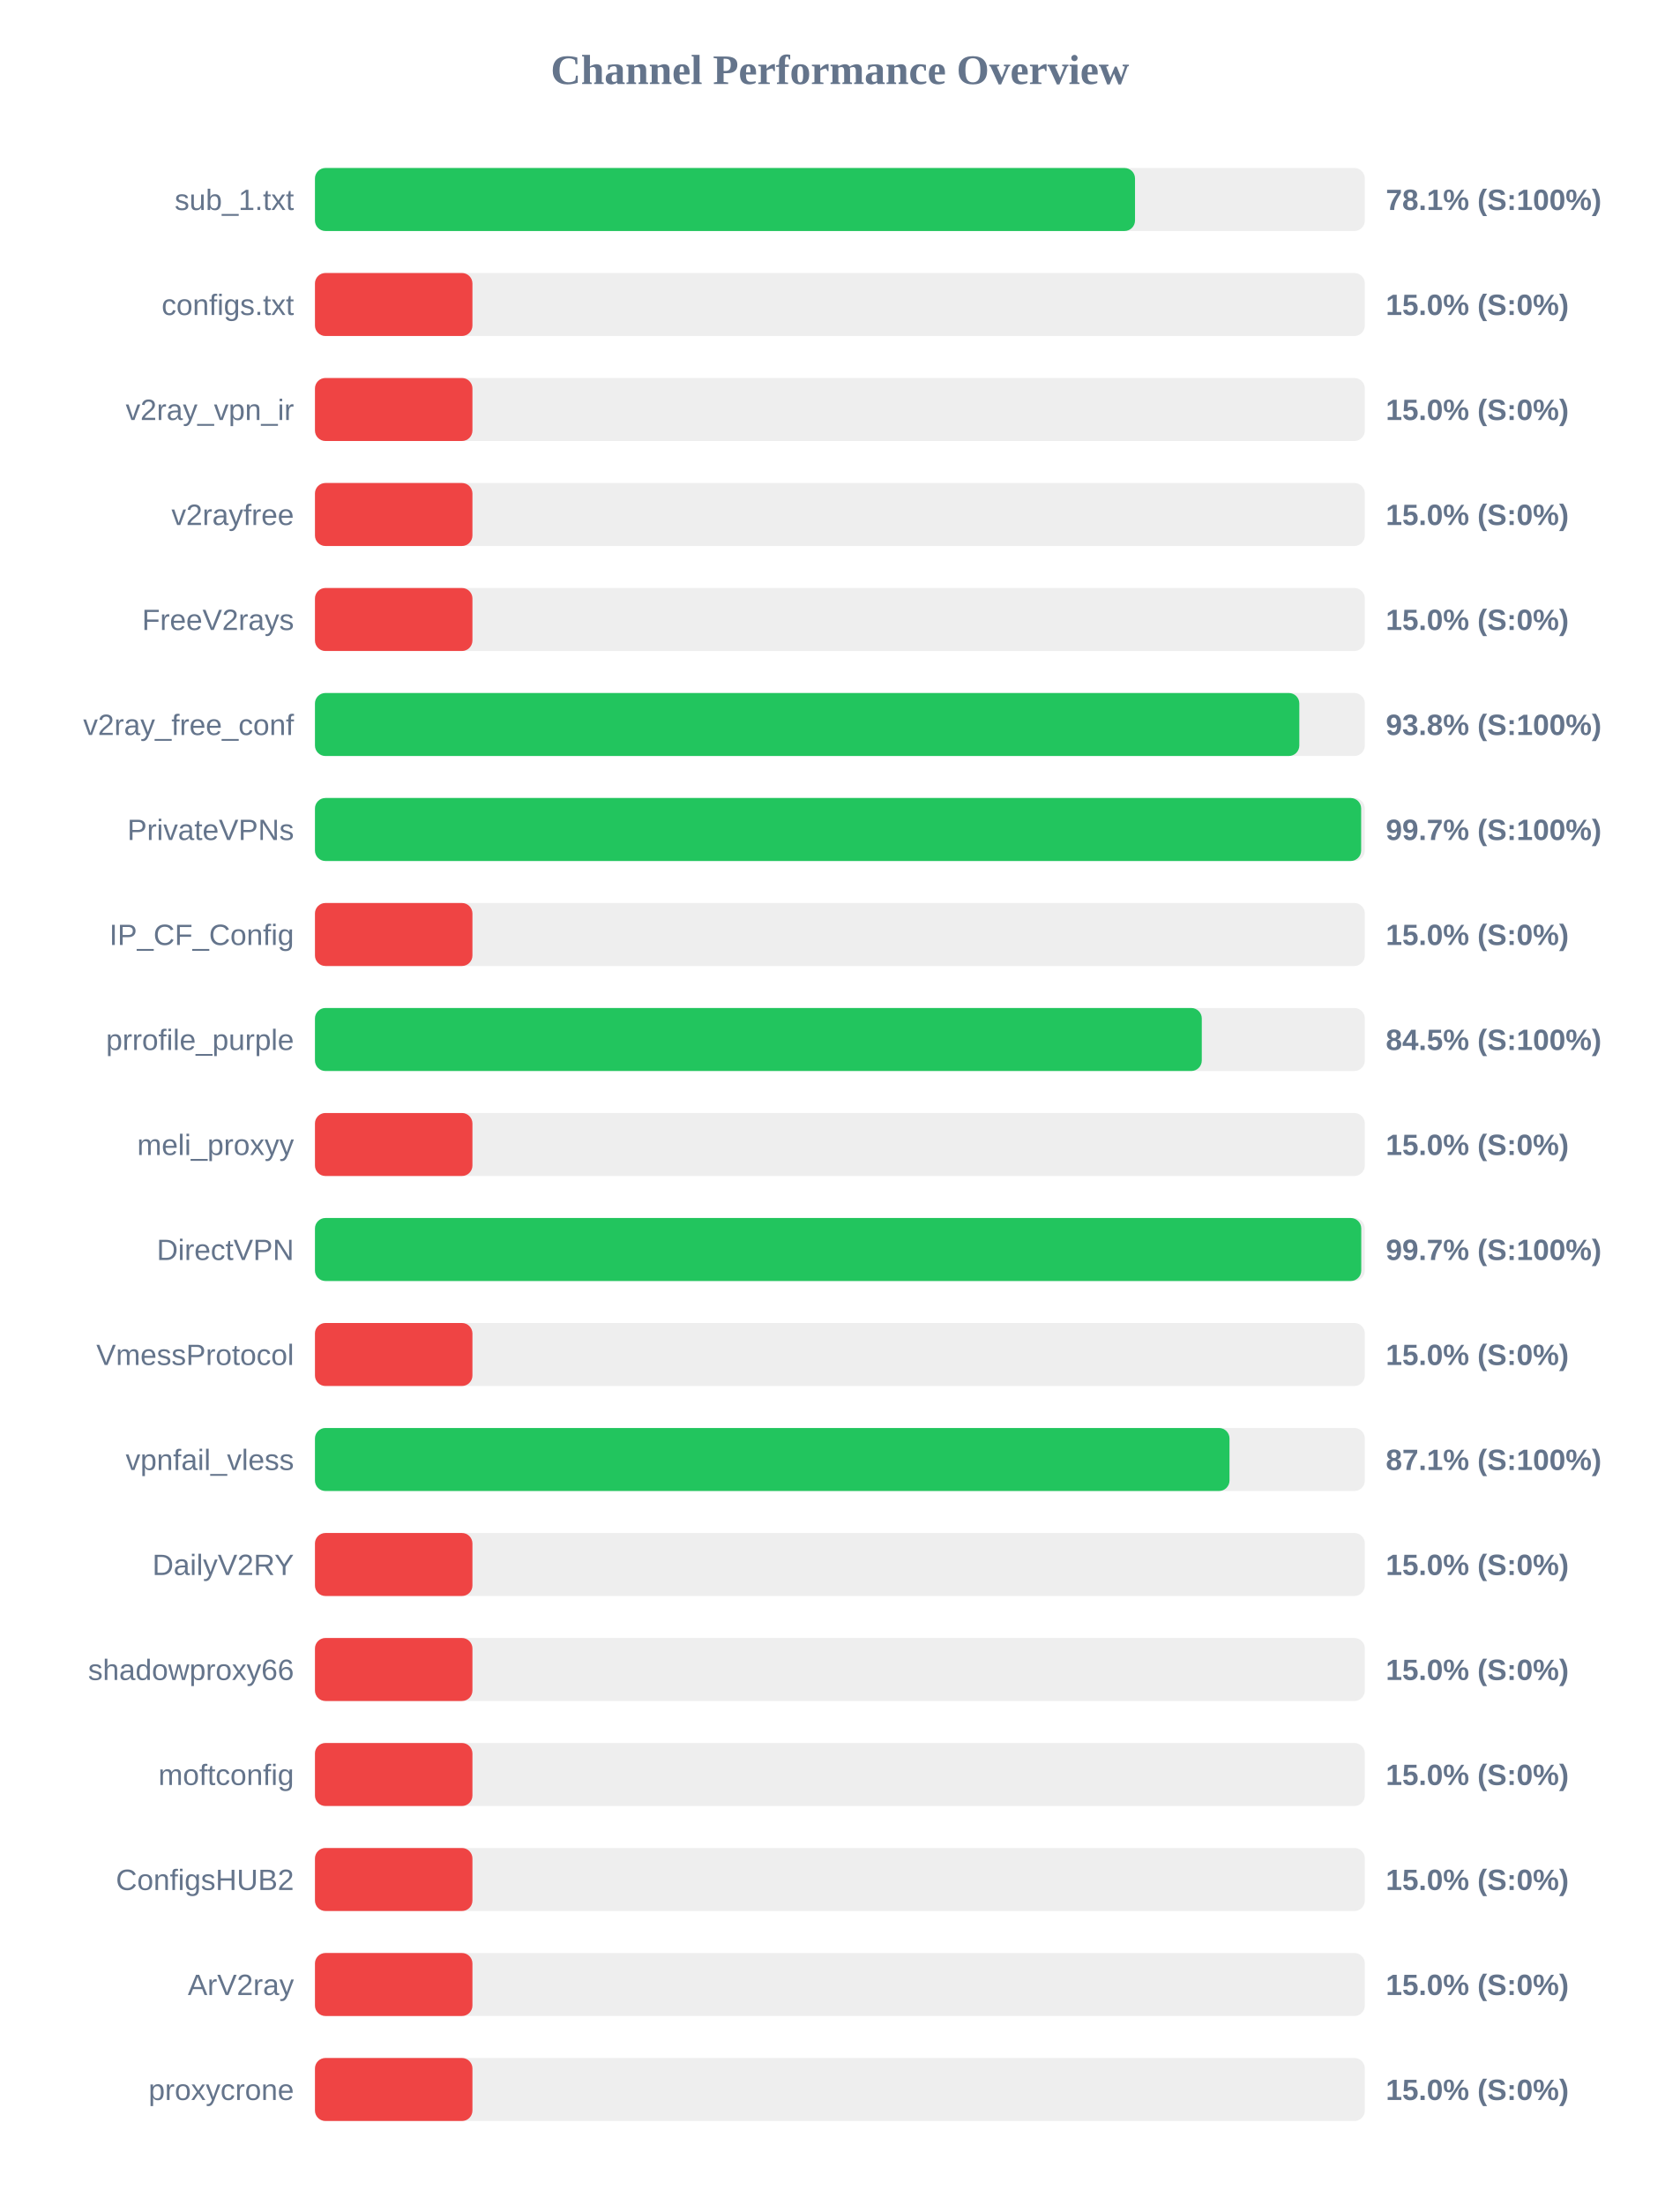
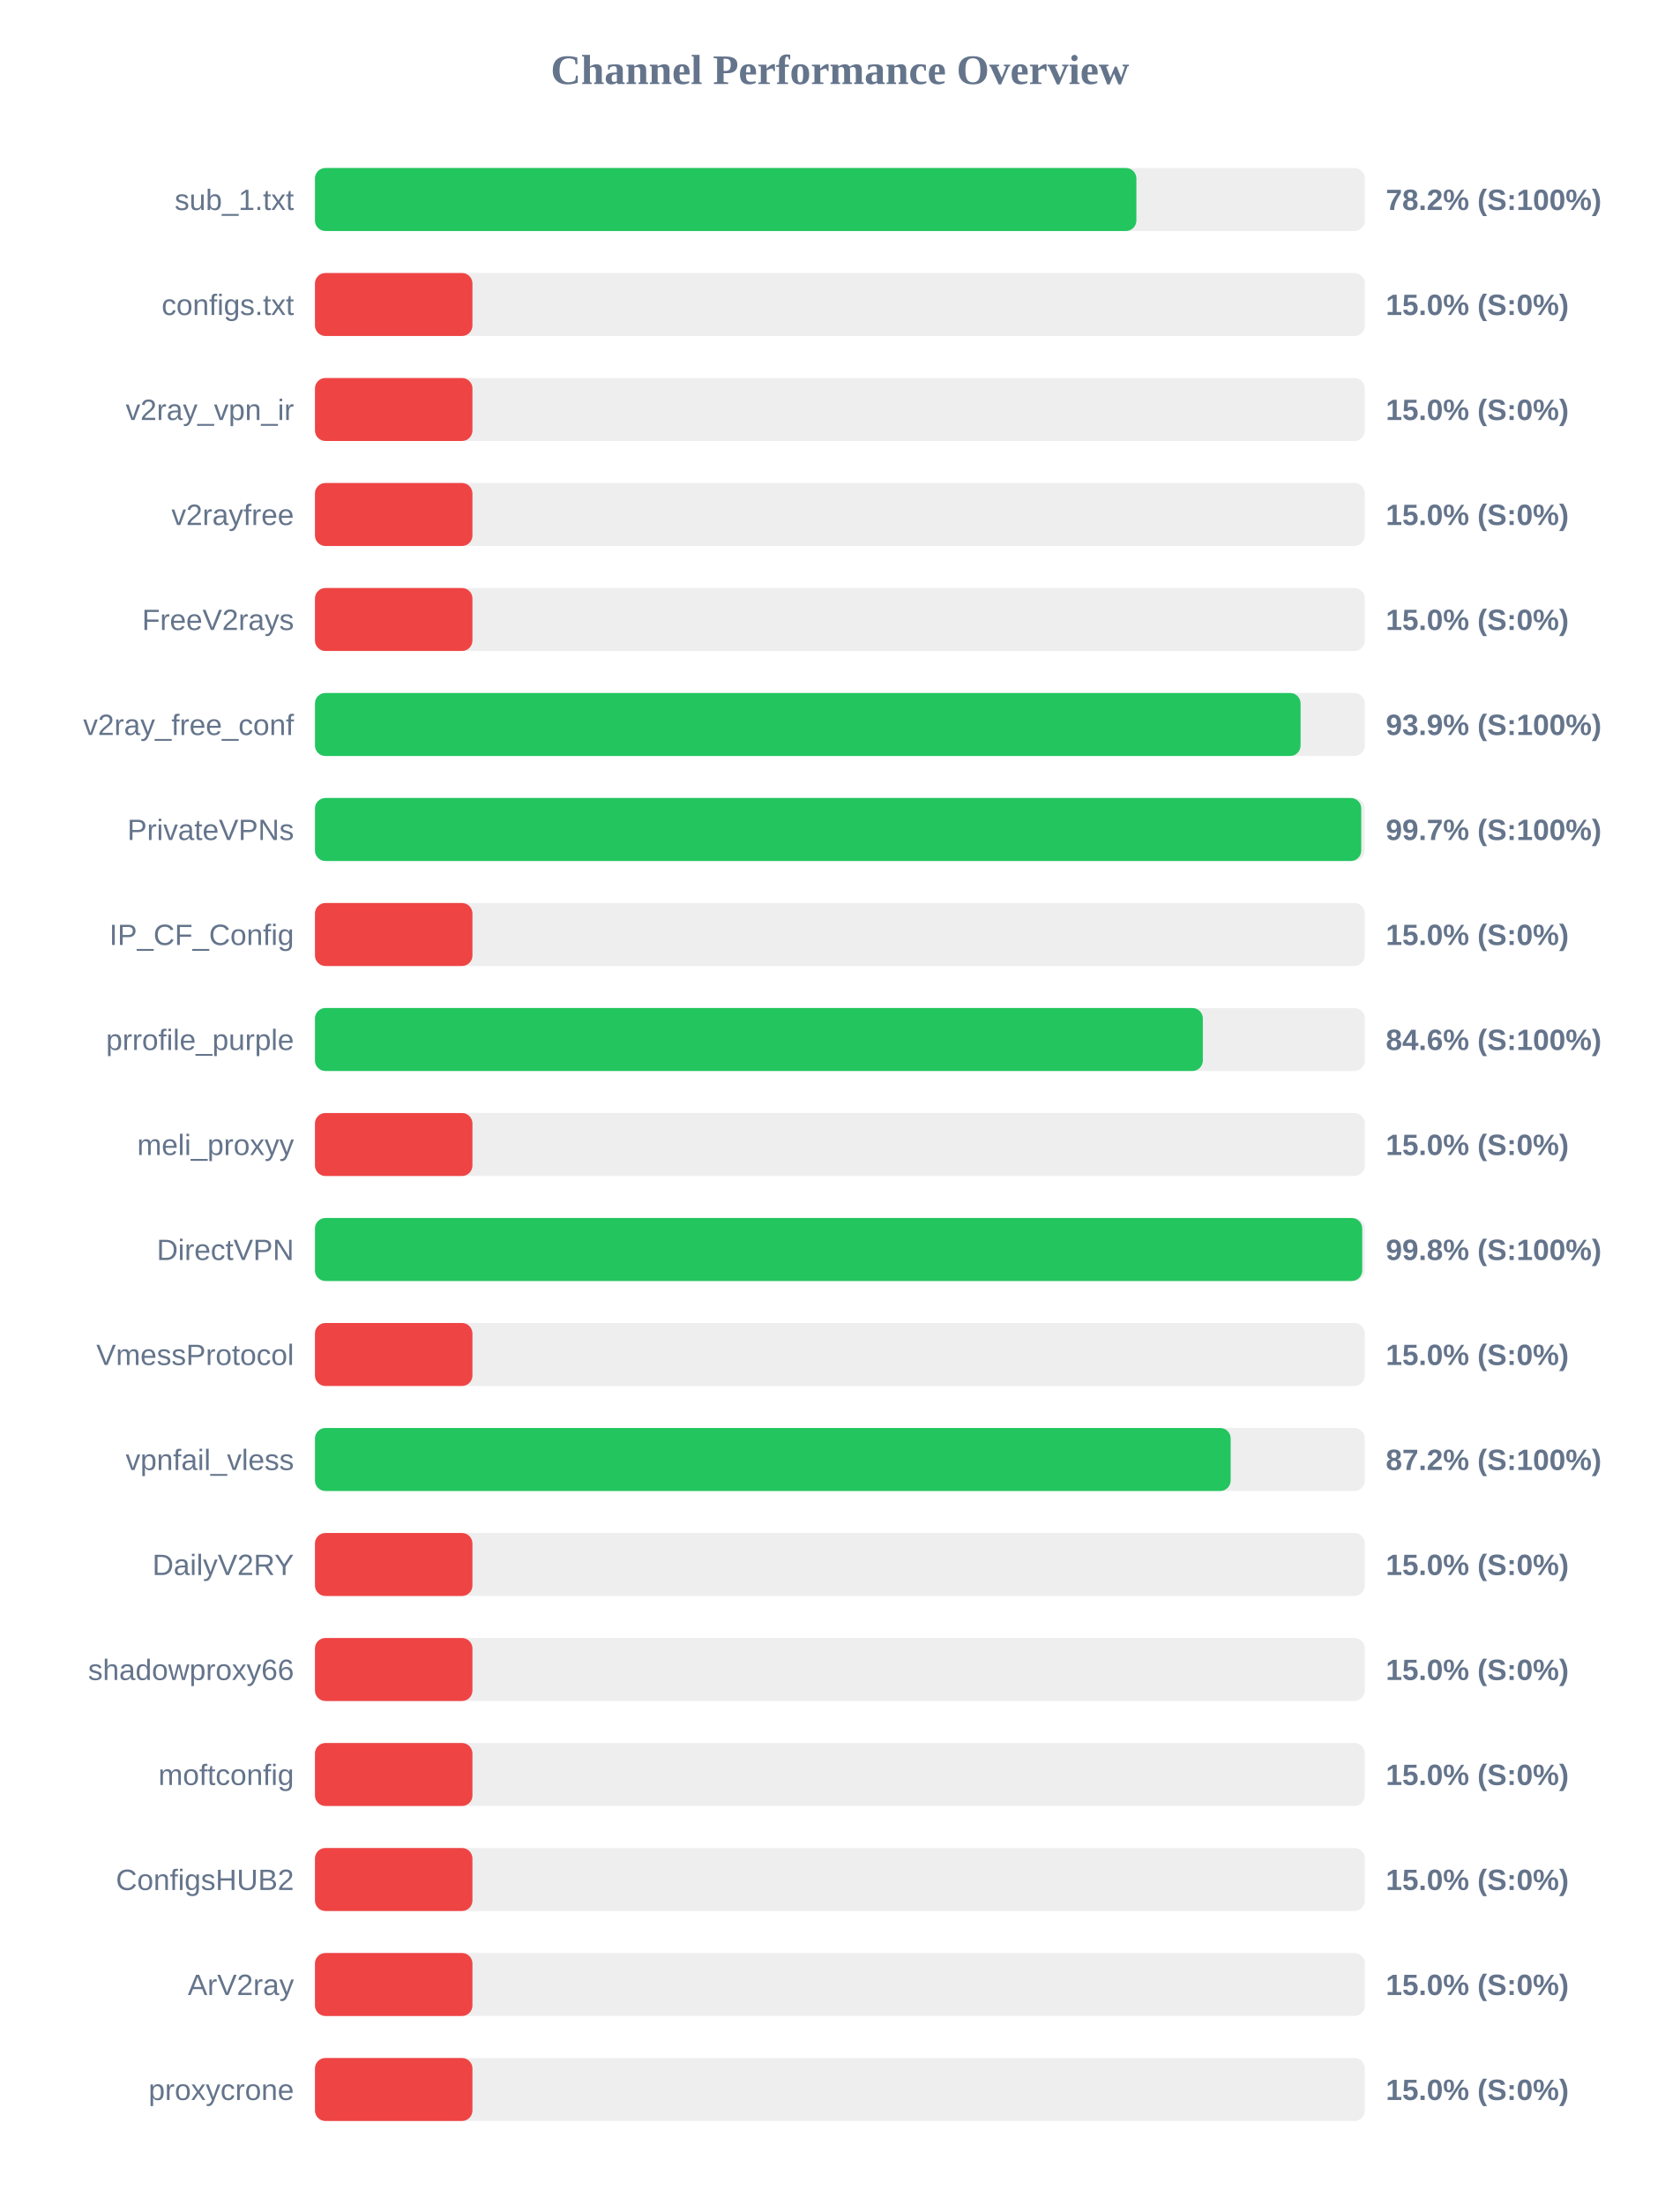
<svg xmlns="http://www.w3.org/2000/svg" width="800" height="1050" version="1.1">
  <style>
        .row { font: 14px Arial; fill: #64748b; }
        .score { font: bold 14px Arial; fill: #64748b; }
    </style>
  <text x="400" y="40" text-anchor="middle" font-size="20px" font-weight="bold" fill="#64748b">Channel Performance Overview</text>
  <rect x="150" y="80" width="500" height="30" fill="#eee" rx="5" />
-   <rect x="150" y="80" width="390.55" height="30" fill="#22c55e" rx="5" />
+   <rect x="150" y="80" width="391.2" height="30" fill="#22c55e" rx="5" />
  <text x="140" y="100" text-anchor="end" class="row">sub_1.txt</text>
-   <text x="660" y="100" text-anchor="start" class="score">78.1% (S:100%)</text>
+   <text x="660" y="100" text-anchor="start" class="score">78.2% (S:100%)</text>
  <rect x="150" y="130" width="500" height="30" fill="#eee" rx="5" />
  <rect x="150" y="130" width="75.0" height="30" fill="#ef4444" rx="5" />
  <text x="140" y="150" text-anchor="end" class="row">configs.txt</text>
  <text x="660" y="150" text-anchor="start" class="score">15.0% (S:0%)</text>
  <rect x="150" y="180" width="500" height="30" fill="#eee" rx="5" />
  <rect x="150" y="180" width="75.0" height="30" fill="#ef4444" rx="5" />
  <text x="140" y="200" text-anchor="end" class="row">v2ray_vpn_ir</text>
  <text x="660" y="200" text-anchor="start" class="score">15.0% (S:0%)</text>
  <rect x="150" y="230" width="500" height="30" fill="#eee" rx="5" />
  <rect x="150" y="230" width="75.0" height="30" fill="#ef4444" rx="5" />
  <text x="140" y="250" text-anchor="end" class="row">v2rayfree</text>
  <text x="660" y="250" text-anchor="start" class="score">15.0% (S:0%)</text>
  <rect x="150" y="280" width="500" height="30" fill="#eee" rx="5" />
  <rect x="150" y="280" width="75.0" height="30" fill="#ef4444" rx="5" />
  <text x="140" y="300" text-anchor="end" class="row">FreeV2rays</text>
  <text x="660" y="300" text-anchor="start" class="score">15.0% (S:0%)</text>
  <rect x="150" y="330" width="500" height="30" fill="#eee" rx="5" />
-   <rect x="150" y="330" width="468.8" height="30" fill="#22c55e" rx="5" />
+   <rect x="150" y="330" width="469.4" height="30" fill="#22c55e" rx="5" />
  <text x="140" y="350" text-anchor="end" class="row">v2ray_free_conf</text>
-   <text x="660" y="350" text-anchor="start" class="score">93.8% (S:100%)</text>
+   <text x="660" y="350" text-anchor="start" class="score">93.9% (S:100%)</text>
  <rect x="150" y="380" width="500" height="30" fill="#eee" rx="5" />
-   <rect x="150" y="380" width="498.25" height="30" fill="#22c55e" rx="5" />
+   <rect x="150" y="380" width="498.3" height="30" fill="#22c55e" rx="5" />
  <text x="140" y="400" text-anchor="end" class="row">PrivateVPNs</text>
  <text x="660" y="400" text-anchor="start" class="score">99.7% (S:100%)</text>
  <rect x="150" y="430" width="500" height="30" fill="#eee" rx="5" />
  <rect x="150" y="430" width="75.0" height="30" fill="#ef4444" rx="5" />
  <text x="140" y="450" text-anchor="end" class="row">IP_CF_Config</text>
  <text x="660" y="450" text-anchor="start" class="score">15.0% (S:0%)</text>
  <rect x="150" y="480" width="500" height="30" fill="#eee" rx="5" />
-   <rect x="150" y="480" width="422.35" height="30" fill="#22c55e" rx="5" />
+   <rect x="150" y="480" width="422.85" height="30" fill="#22c55e" rx="5" />
  <text x="140" y="500" text-anchor="end" class="row">prrofile_purple</text>
-   <text x="660" y="500" text-anchor="start" class="score">84.5% (S:100%)</text>
+   <text x="660" y="500" text-anchor="start" class="score">84.6% (S:100%)</text>
  <rect x="150" y="530" width="500" height="30" fill="#eee" rx="5" />
  <rect x="150" y="530" width="75.0" height="30" fill="#ef4444" rx="5" />
  <text x="140" y="550" text-anchor="end" class="row">meli_proxyy</text>
  <text x="660" y="550" text-anchor="start" class="score">15.0% (S:0%)</text>
  <rect x="150" y="580" width="500" height="30" fill="#eee" rx="5" />
-   <rect x="150" y="580" width="498.3" height="30" fill="#22c55e" rx="5" />
+   <rect x="150" y="580" width="498.75" height="30" fill="#22c55e" rx="5" />
  <text x="140" y="600" text-anchor="end" class="row">DirectVPN</text>
-   <text x="660" y="600" text-anchor="start" class="score">99.7% (S:100%)</text>
+   <text x="660" y="600" text-anchor="start" class="score">99.8% (S:100%)</text>
  <rect x="150" y="630" width="500" height="30" fill="#eee" rx="5" />
  <rect x="150" y="630" width="75.0" height="30" fill="#ef4444" rx="5" />
  <text x="140" y="650" text-anchor="end" class="row">VmessProtocol</text>
  <text x="660" y="650" text-anchor="start" class="score">15.0% (S:0%)</text>
  <rect x="150" y="680" width="500" height="30" fill="#eee" rx="5" />
-   <rect x="150" y="680" width="435.55" height="30" fill="#22c55e" rx="5" />
+   <rect x="150" y="680" width="436.1" height="30" fill="#22c55e" rx="5" />
  <text x="140" y="700" text-anchor="end" class="row">vpnfail_vless</text>
-   <text x="660" y="700" text-anchor="start" class="score">87.1% (S:100%)</text>
+   <text x="660" y="700" text-anchor="start" class="score">87.2% (S:100%)</text>
  <rect x="150" y="730" width="500" height="30" fill="#eee" rx="5" />
  <rect x="150" y="730" width="75.0" height="30" fill="#ef4444" rx="5" />
  <text x="140" y="750" text-anchor="end" class="row">DailyV2RY</text>
  <text x="660" y="750" text-anchor="start" class="score">15.0% (S:0%)</text>
  <rect x="150" y="780" width="500" height="30" fill="#eee" rx="5" />
  <rect x="150" y="780" width="75.0" height="30" fill="#ef4444" rx="5" />
  <text x="140" y="800" text-anchor="end" class="row">shadowproxy66</text>
  <text x="660" y="800" text-anchor="start" class="score">15.0% (S:0%)</text>
  <rect x="150" y="830" width="500" height="30" fill="#eee" rx="5" />
  <rect x="150" y="830" width="75.0" height="30" fill="#ef4444" rx="5" />
  <text x="140" y="850" text-anchor="end" class="row">moftconfig</text>
  <text x="660" y="850" text-anchor="start" class="score">15.0% (S:0%)</text>
  <rect x="150" y="880" width="500" height="30" fill="#eee" rx="5" />
  <rect x="150" y="880" width="75.0" height="30" fill="#ef4444" rx="5" />
  <text x="140" y="900" text-anchor="end" class="row">ConfigsHUB2</text>
  <text x="660" y="900" text-anchor="start" class="score">15.0% (S:0%)</text>
  <rect x="150" y="930" width="500" height="30" fill="#eee" rx="5" />
  <rect x="150" y="930" width="75.0" height="30" fill="#ef4444" rx="5" />
  <text x="140" y="950" text-anchor="end" class="row">ArV2ray</text>
  <text x="660" y="950" text-anchor="start" class="score">15.0% (S:0%)</text>
  <rect x="150" y="980" width="500" height="30" fill="#eee" rx="5" />
  <rect x="150" y="980" width="75.0" height="30" fill="#ef4444" rx="5" />
  <text x="140" y="1000" text-anchor="end" class="row">proxycrone</text>
  <text x="660" y="1000" text-anchor="start" class="score">15.0% (S:0%)</text>
</svg>
